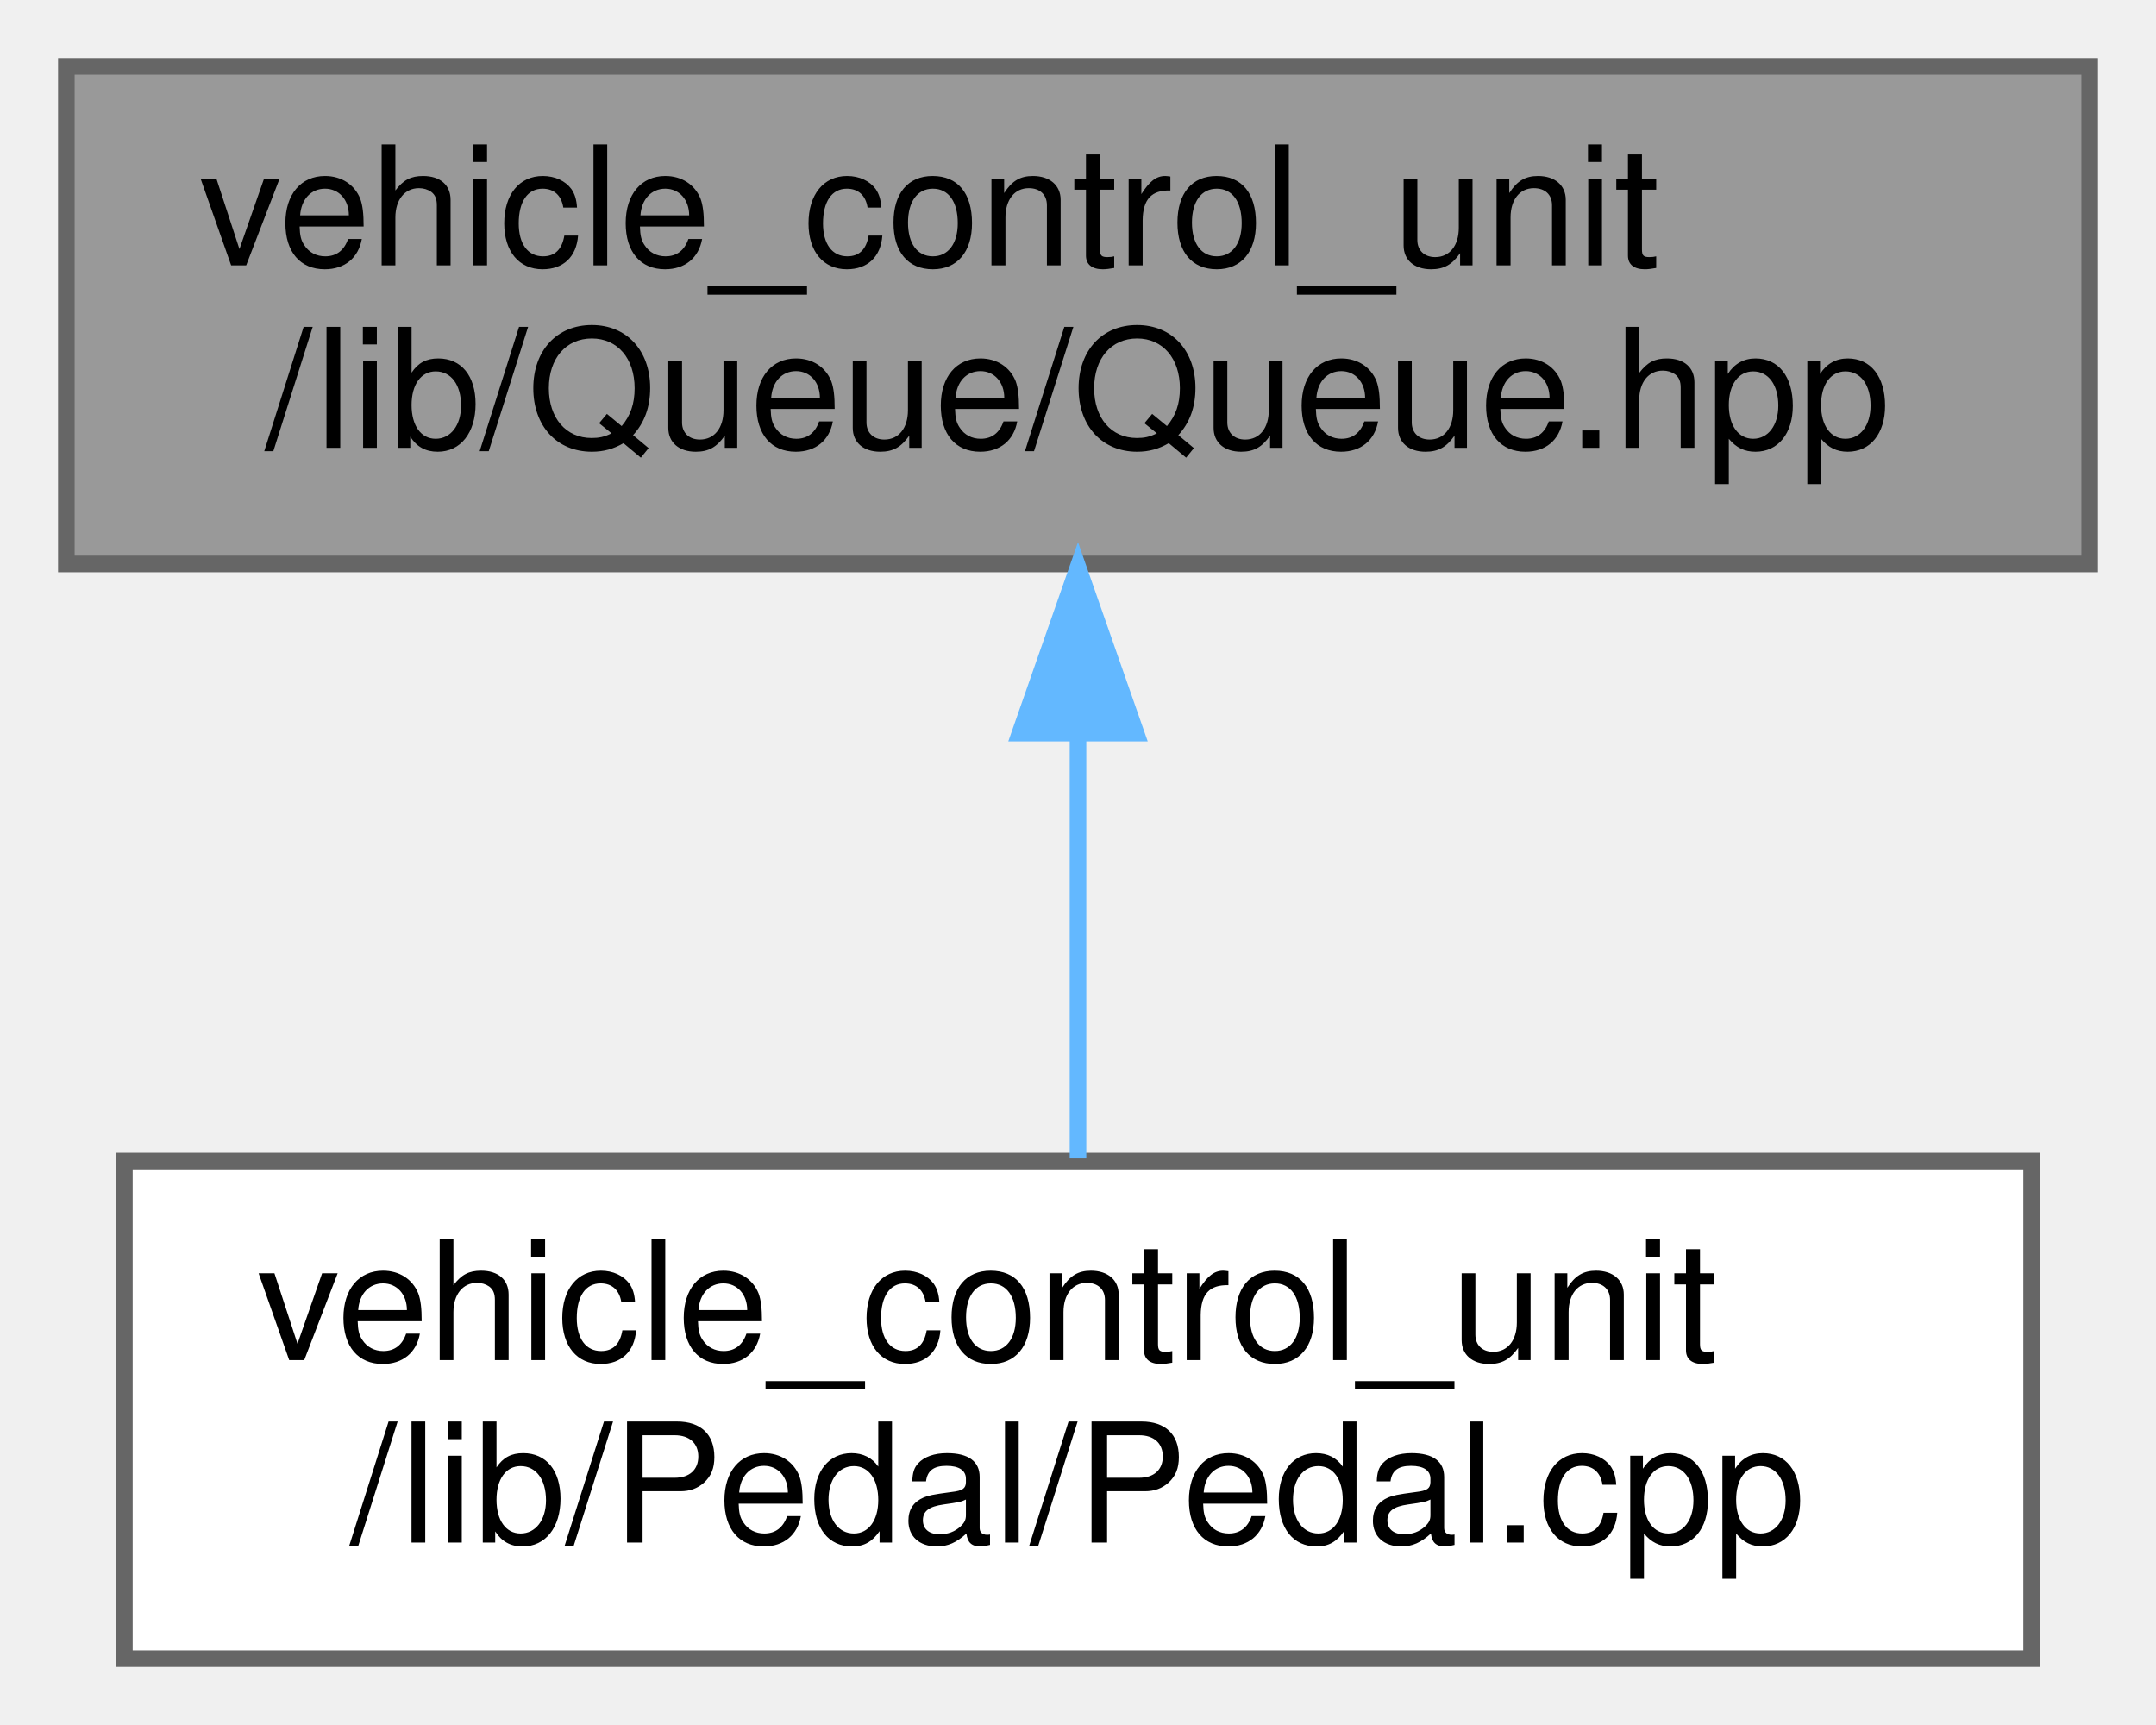
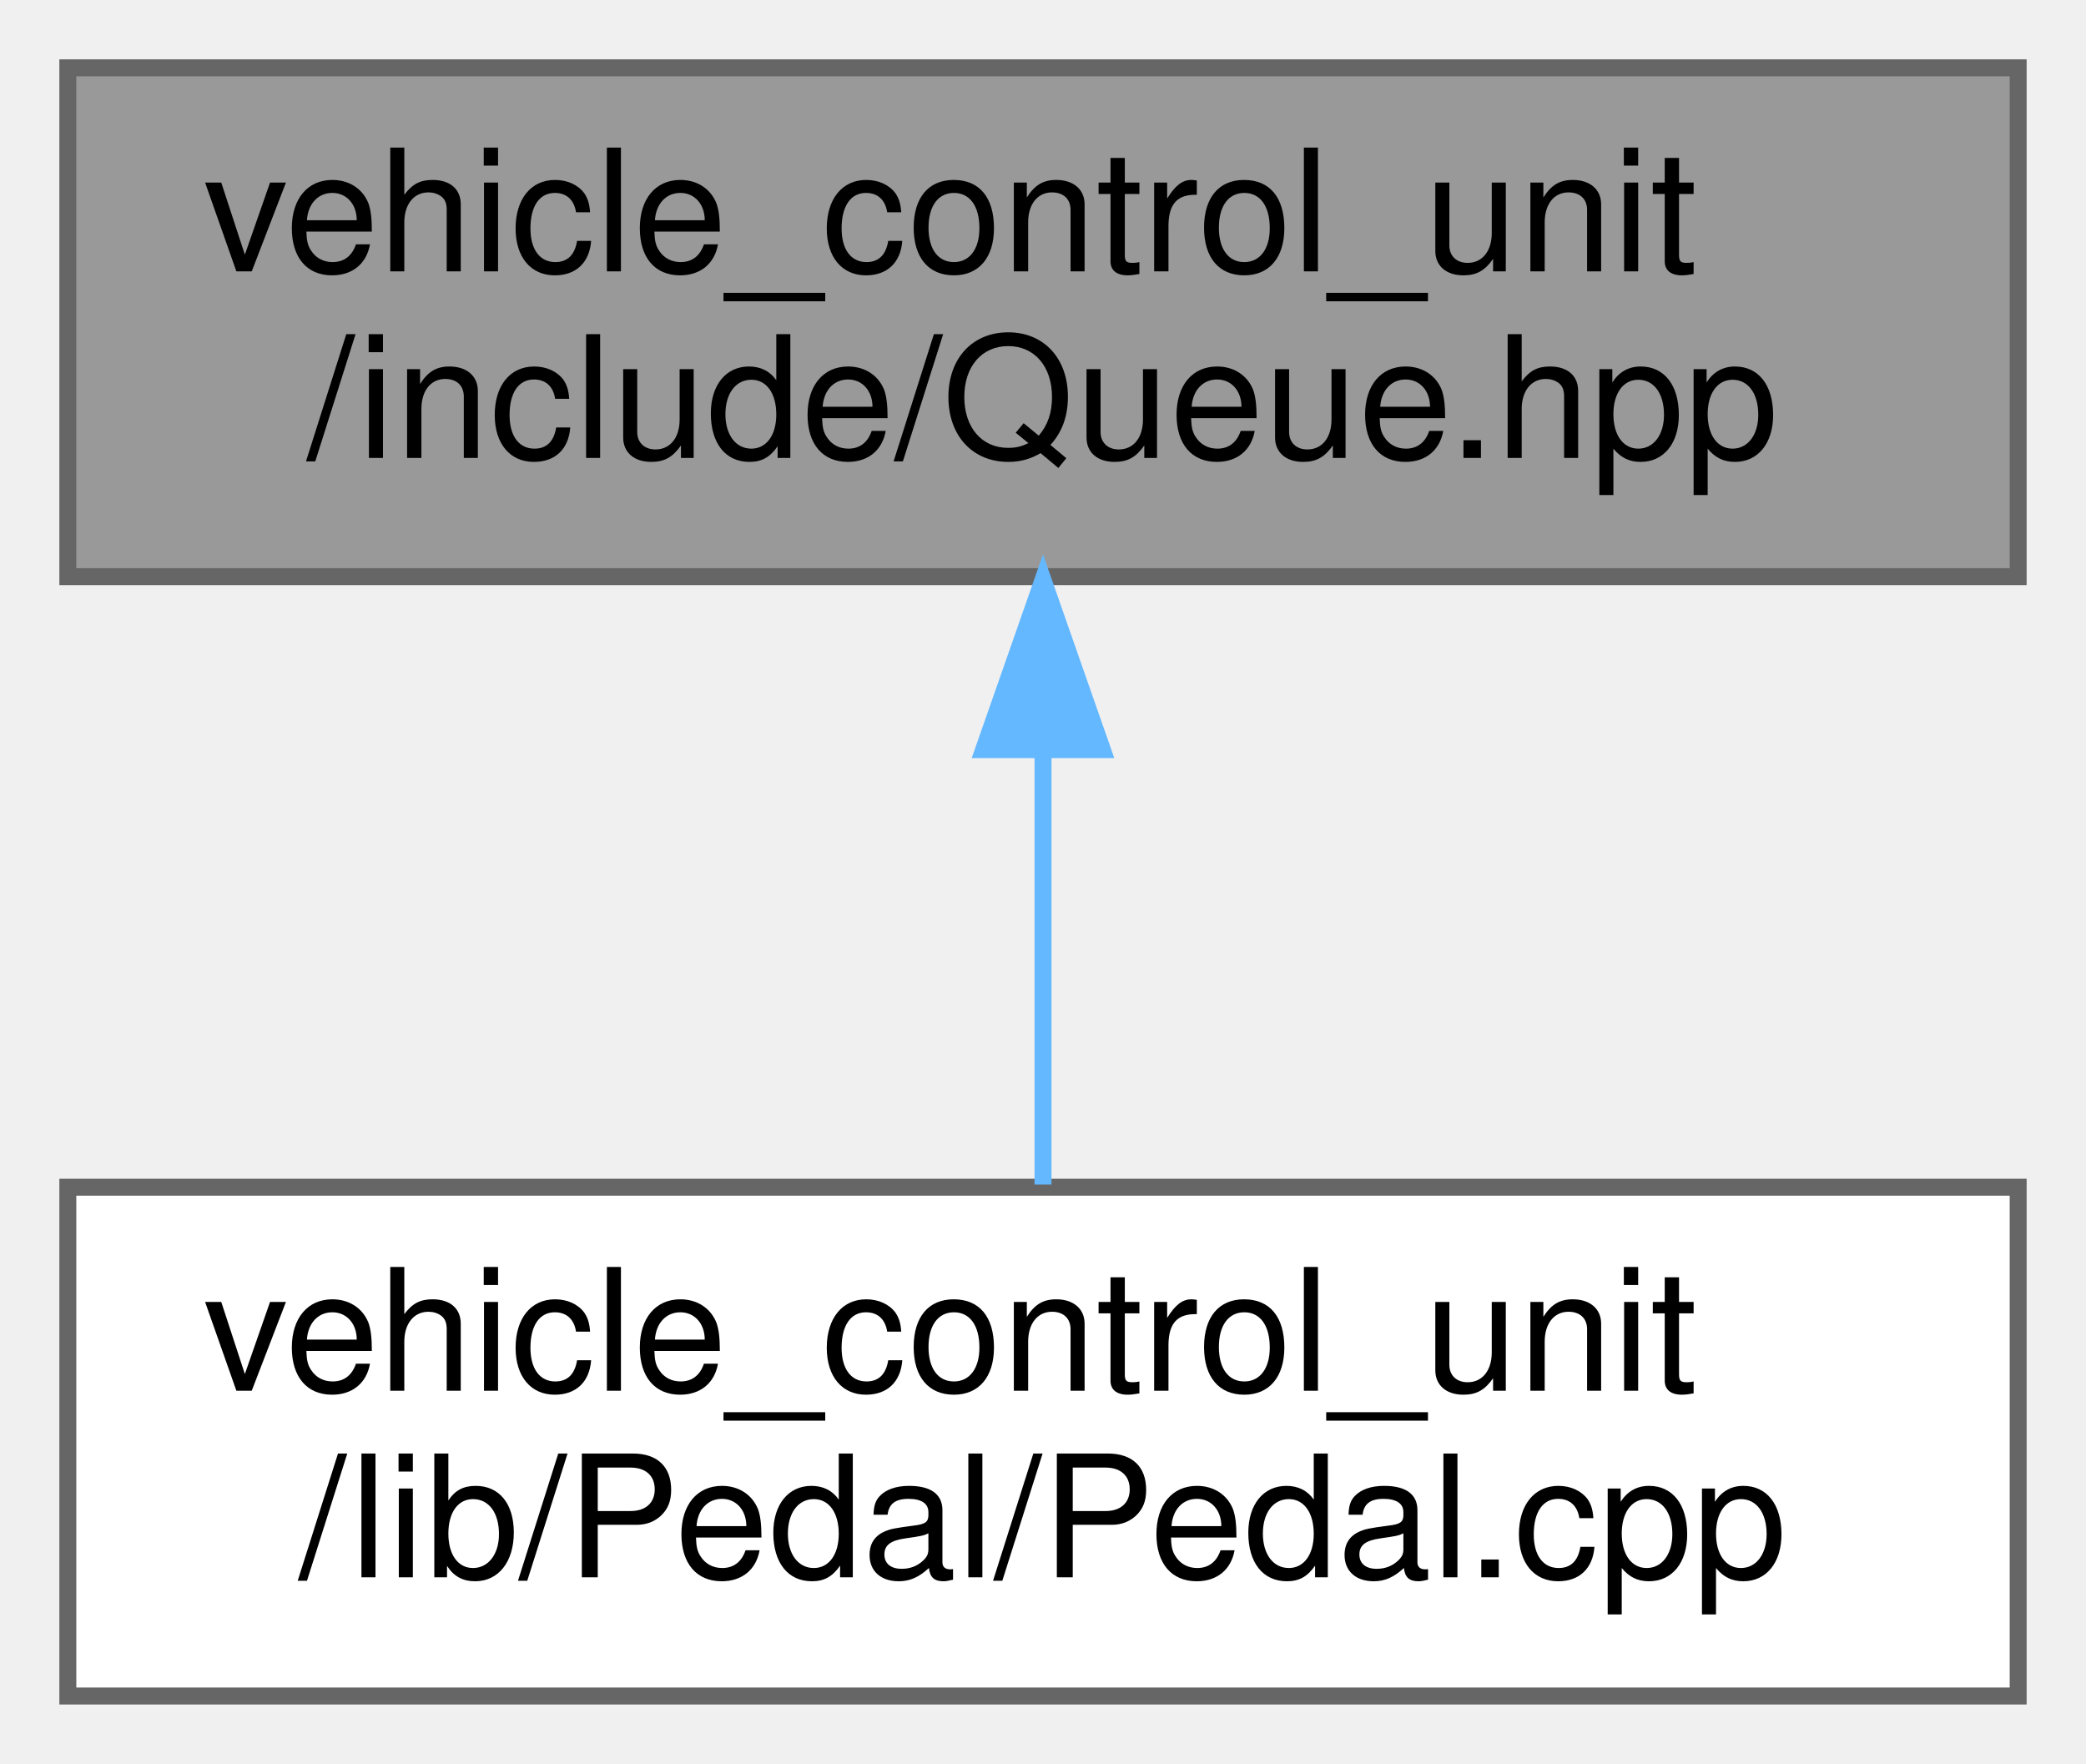
- <svg xmlns="http://www.w3.org/2000/svg" xmlns:xlink="http://www.w3.org/1999/xlink" width="130pt" height="104pt" viewBox="0.00 0.00 130.00 104.00">
+ <svg xmlns="http://www.w3.org/2000/svg" xmlns:xlink="http://www.w3.org/1999/xlink" width="123pt" height="104pt" viewBox="0.00 0.00 123.00 104.00">
  <g id="graph0" class="graph" transform="scale(1 1) rotate(0) translate(4 100)">
    <g id="node1" class="node">
      <g id="a_node1">
        <a xlink:title="Declaration of a simple RingBuffer (circular buffer) template class.">
-           <polygon fill="#999999" stroke="#666666" points="122,-96 0,-96 0,-66 122,-66 122,-96" />
+           <polygon fill="#999999" stroke="#666666" points="115,-96 0,-96 0,-66 115,-66 115,-96" />
          <text text-anchor="start" x="8" y="-84" font-family="Helvetica,sans-Serif" font-size="10.00">vehicle_control_unit</text>
-           <text text-anchor="middle" x="61" y="-73" font-family="Helvetica,sans-Serif" font-size="10.00">/lib/Queue/Queue.hpp</text>
+           <text text-anchor="middle" x="57.5" y="-73" font-family="Helvetica,sans-Serif" font-size="10.00">/include/Queue.hpp</text>
        </a>
      </g>
    </g>
    <g id="node2" class="node">
      <g id="a_node2">
        <a xlink:href="Pedal_8cpp.html" target="_top" xlink:title="Implementation of the Pedal class for handling throttle pedal inputs.">
-           <polygon fill="white" stroke="#666666" points="118.5,-30 3.5,-30 3.5,0 118.5,0 118.5,-30" />
-           <text text-anchor="start" x="11.5" y="-18" font-family="Helvetica,sans-Serif" font-size="10.00">vehicle_control_unit</text>
-           <text text-anchor="middle" x="61" y="-7" font-family="Helvetica,sans-Serif" font-size="10.00">/lib/Pedal/Pedal.cpp</text>
+           <polygon fill="white" stroke="#666666" points="115,-30 0,-30 0,0 115,0 115,-30" />
+           <text text-anchor="start" x="8" y="-18" font-family="Helvetica,sans-Serif" font-size="10.00">vehicle_control_unit</text>
+           <text text-anchor="middle" x="57.5" y="-7" font-family="Helvetica,sans-Serif" font-size="10.00">/lib/Pedal/Pedal.cpp</text>
        </a>
      </g>
    </g>
    <g id="edge1" class="edge">
-       <path fill="none" stroke="#63b8ff" d="M61,-55.54C61,-46.96 61,-37.61 61,-30.16" />
-       <polygon fill="#63b8ff" stroke="#63b8ff" points="57.5,-55.8 61,-65.8 64.5,-55.8 57.5,-55.8" />
+       <path fill="none" stroke="#63b8ff" d="M57.5,-55.54C57.5,-46.96 57.5,-37.61 57.5,-30.16" />
+       <polygon fill="#63b8ff" stroke="#63b8ff" points="54,-55.8 57.5,-65.8 61,-55.8 54,-55.8" />
    </g>
  </g>
</svg>
